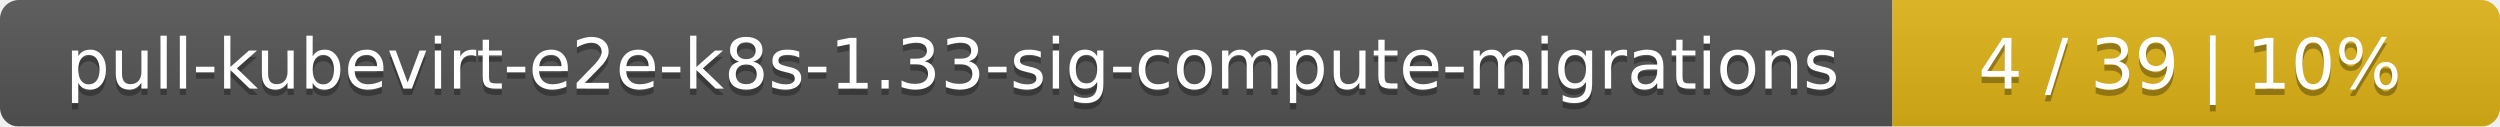
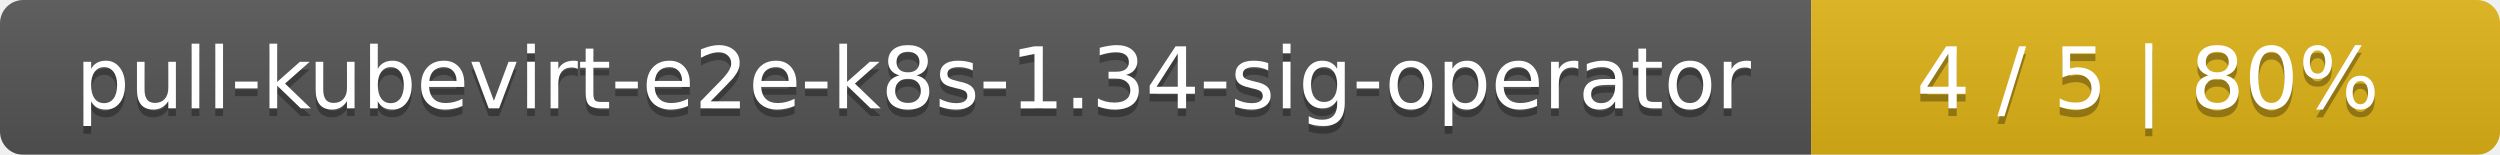
- <svg xmlns="http://www.w3.org/2000/svg" width="395" height="20">
+ <svg xmlns="http://www.w3.org/2000/svg" width="323" height="20">
  <linearGradient id="smooth" x2="0" y2="100%">
    <stop offset="0" stop-color="#bbb" stop-opacity=".1" />
    <stop offset="1" stop-opacity=".1" />
  </linearGradient>
  <mask id="round">
-     <rect width="395" height="20" rx="3" fill="#fff" />
+     <rect width="323" height="20" rx="3" fill="#fff" />
  </mask>
  <g mask="url(#round)">
-     <rect width="299" height="20" fill="#555" />
-     <rect x="299" width="96" height="20" fill="#dfb317" />
-     <rect width="395" height="20" fill="url(#smooth)" />
+     <rect width="234" height="20" fill="#555" />
+     <rect x="234" width="89" height="20" fill="#dfb317" />
+     <rect width="323" height="20" fill="url(#smooth)" />
  </g>
  <g fill="#fff" text-anchor="middle" font-family="DejaVu Sans,Verdana,Geneva,sans-serif" font-size="11">
-     <text x="150.5" y="15" fill="#010101" fill-opacity=".3">pull-kubevirt-e2e-k8s-1.33-sig-compute-migrations</text>
-     <text x="150.5" y="14">pull-kubevirt-e2e-k8s-1.33-sig-compute-migrations</text>
-     <text x="346" y="15" fill="#010101" fill-opacity=".3">4 / 39    |    10%</text>
-     <text x="346" y="14">4 / 39    |    10%</text>
+     <text x="118" y="15" fill="#010101" fill-opacity=".3">pull-kubevirt-e2e-k8s-1.34-sig-operator</text>
+     <text x="118" y="14">pull-kubevirt-e2e-k8s-1.34-sig-operator</text>
+     <text x="277.5" y="15" fill="#010101" fill-opacity=".3">4 / 5    |    80%</text>
+     <text x="277.5" y="14">4 / 5    |    80%</text>
  </g>
</svg>
